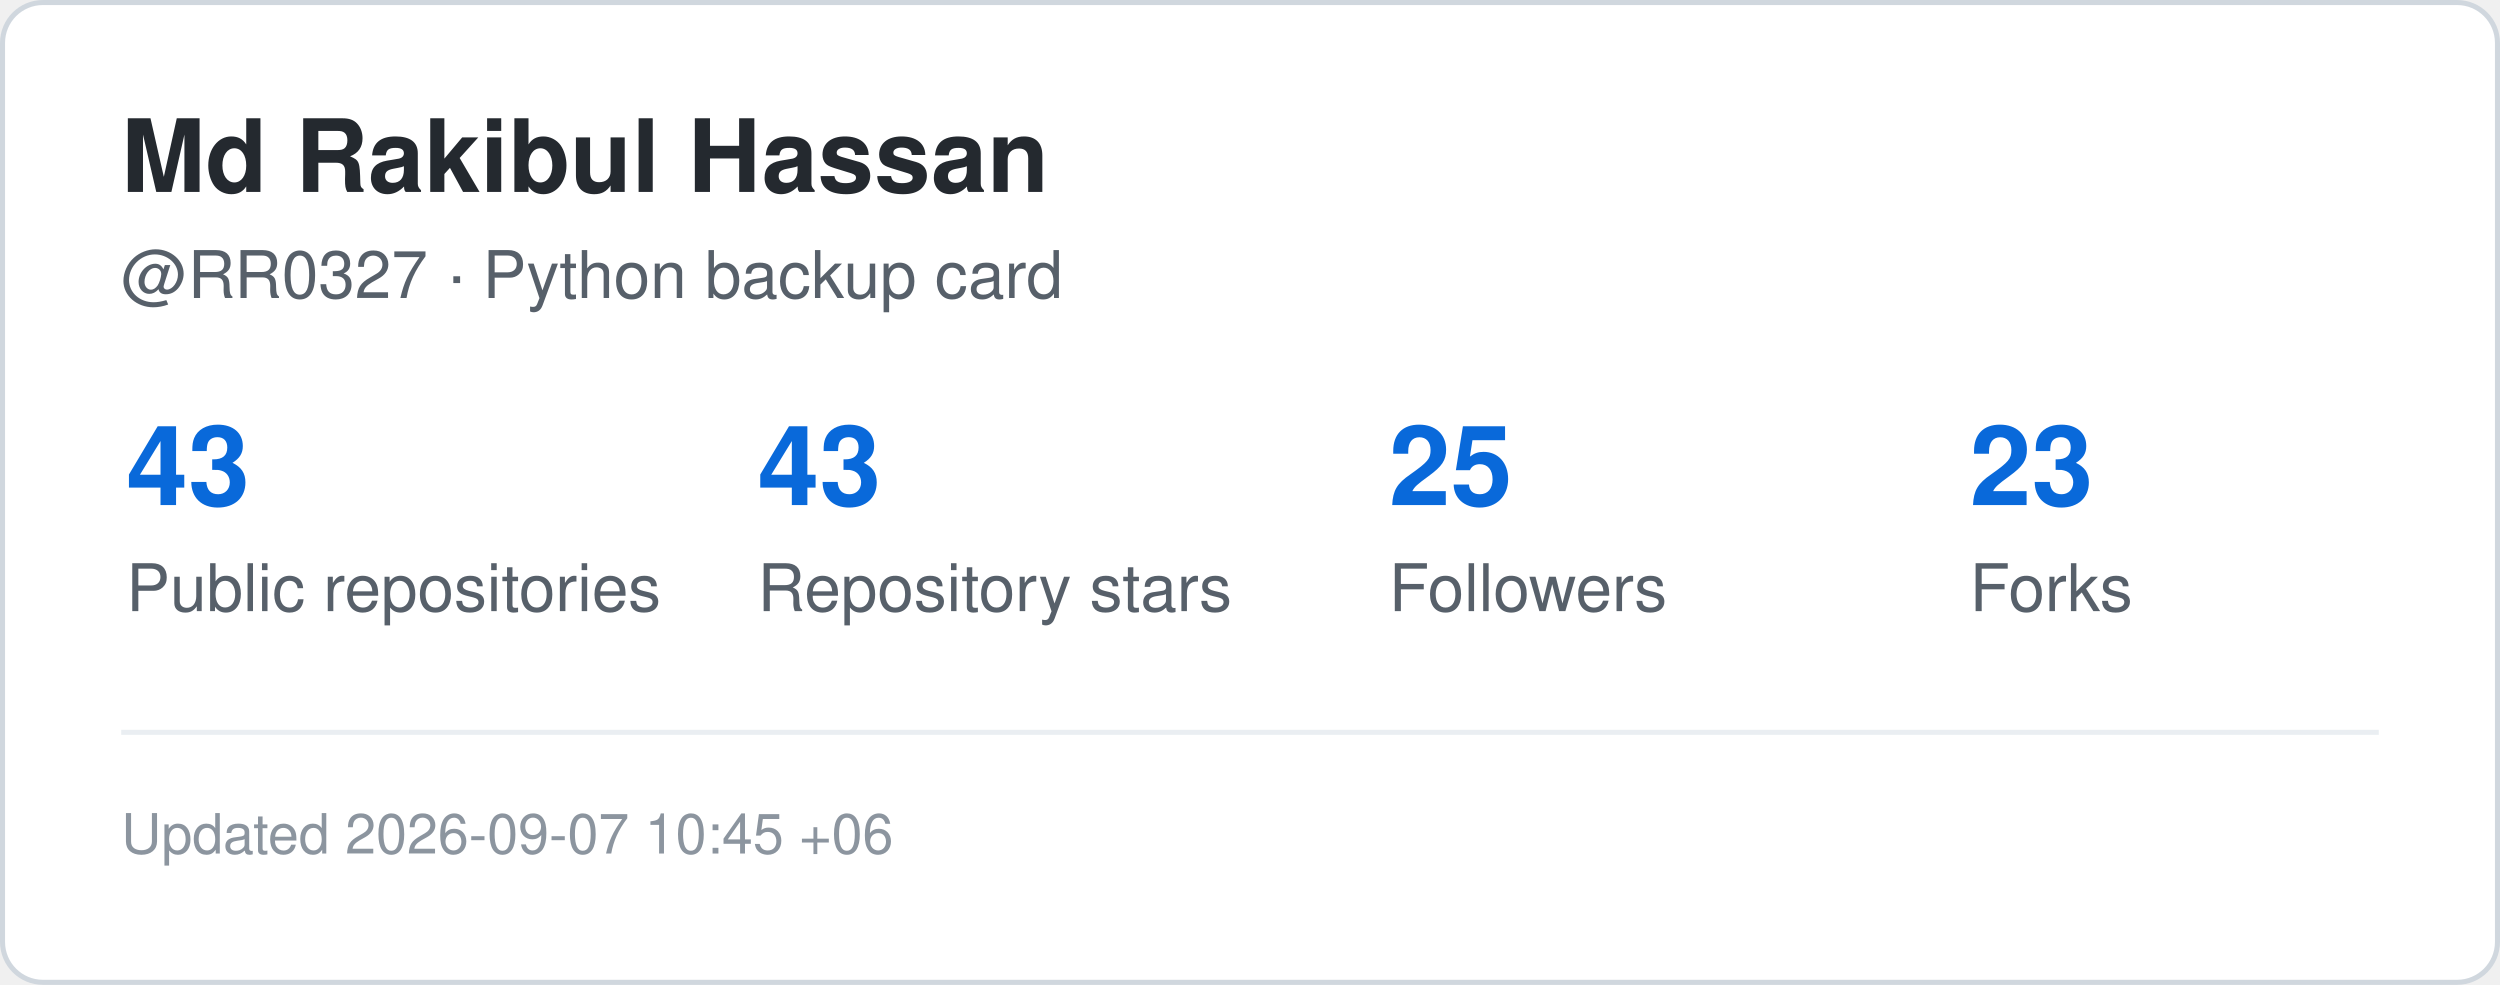
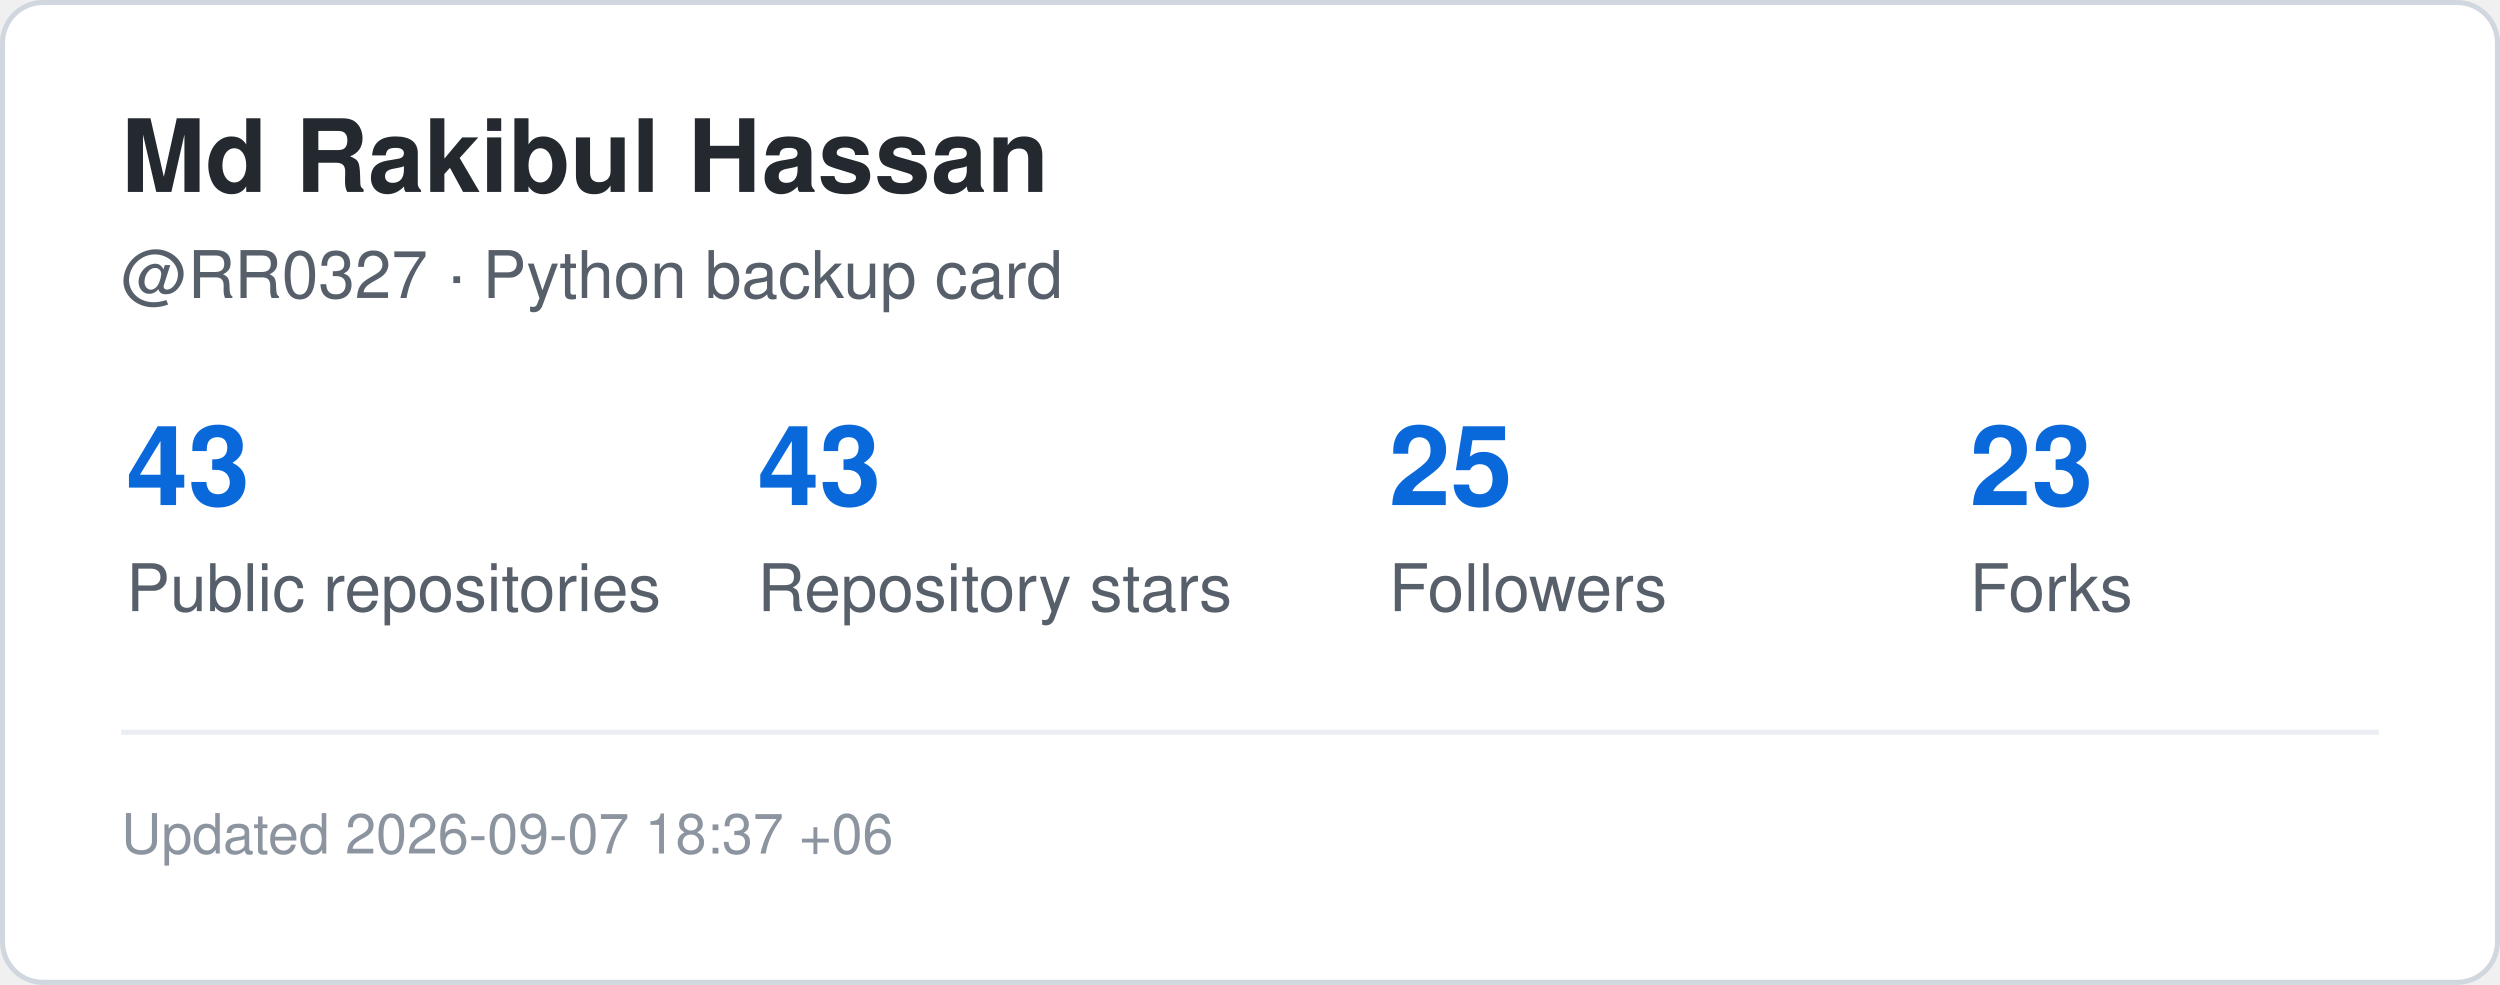
<svg xmlns="http://www.w3.org/2000/svg" width="495" height="195" viewBox="0 0 495 195" role="img" aria-label="GitHub statistics for RR0327">
  <rect x="0.5" y="0.5" width="494" height="194" rx="8" fill="#ffffff" stroke="#d0d7de" />
  <style>
    .title {
      font: 700 20px -apple-system,BlinkMacSystemFont,"Segoe UI",Helvetica,Arial,sans-serif;
      fill: #24292f;
    }
    .label {
      font: 500 13px -apple-system,BlinkMacSystemFont,"Segoe UI",Helvetica,Arial,sans-serif;
      fill: #57606a;
    }
    .value {
      font: 700 22px -apple-system,BlinkMacSystemFont,"Segoe UI",Helvetica,Arial,sans-serif;
      fill: #0969da;
    }
    .small {
      font: 400 11px -apple-system,BlinkMacSystemFont,"Segoe UI",Helvetica,Arial,sans-serif;
      fill: #8c959f;
    }
  </style>
  <text x="24" y="38" class="title">Md Rakibul Hassan</text>
  <text x="24" y="59" class="label">@RR0327 · Python backup card</text>
  <text x="25" y="100" class="value">43</text>
  <text x="25" y="121" class="label">Public repositories</text>
  <text x="150" y="100" class="value">43</text>
  <text x="150" y="121" class="label">Repository stars</text>
  <text x="275" y="100" class="value">25</text>
  <text x="275" y="121" class="label">Followers</text>
  <text x="390" y="100" class="value">23</text>
  <text x="390" y="121" class="label">Forks</text>
  <line x1="24" y1="145" x2="471" y2="145" stroke="#eaeef2" />
  <text x="24" y="169" class="small">
-     Updated 2026-09-07 10:45 +06
+     Updated 2026-09-07 18:37 +06
  </text>
</svg>
